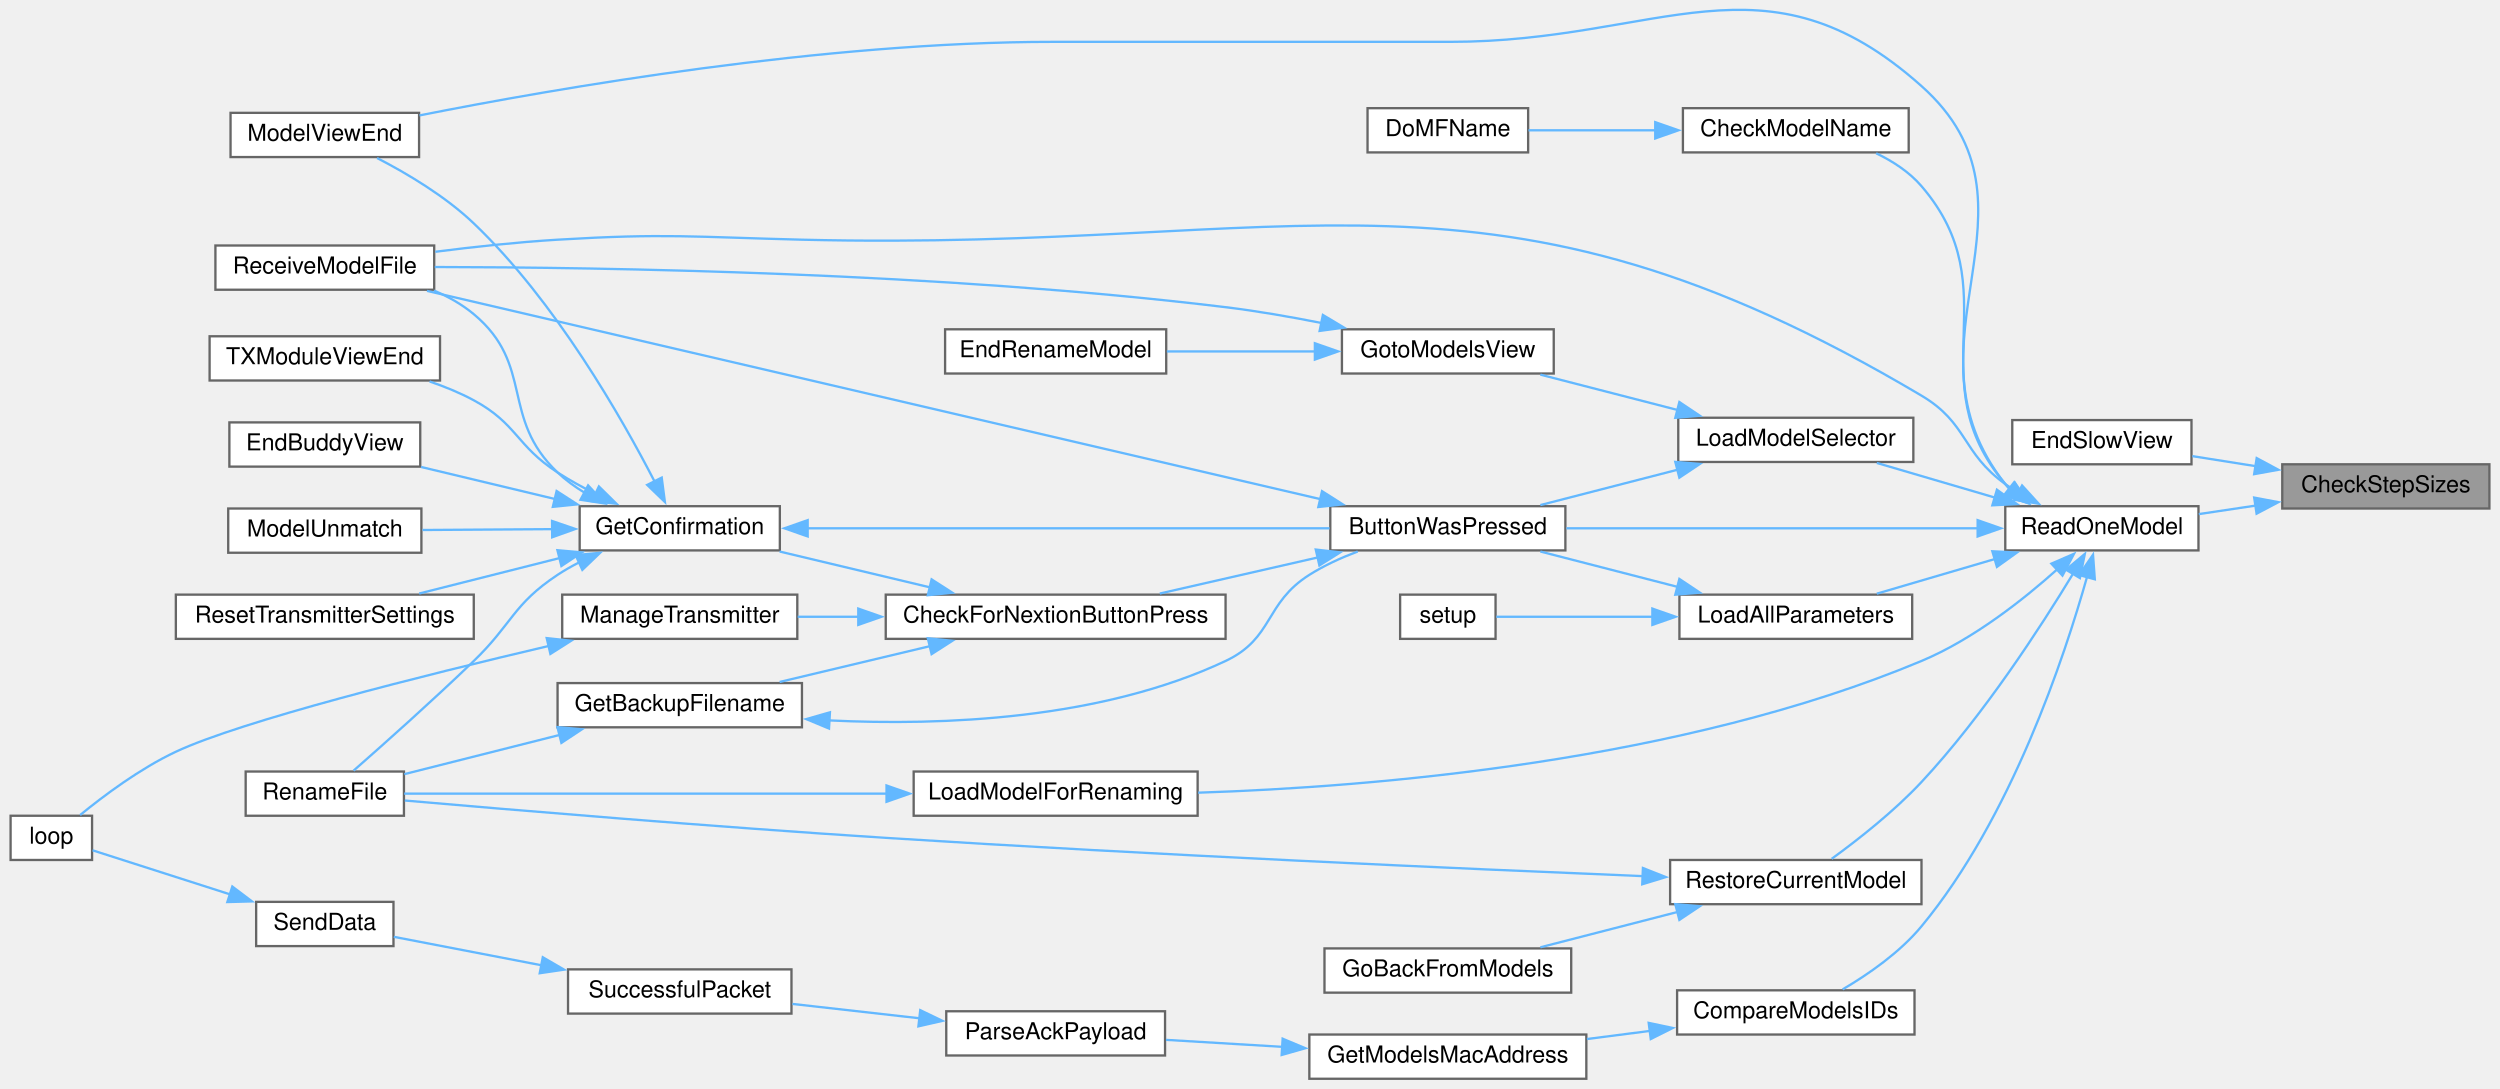
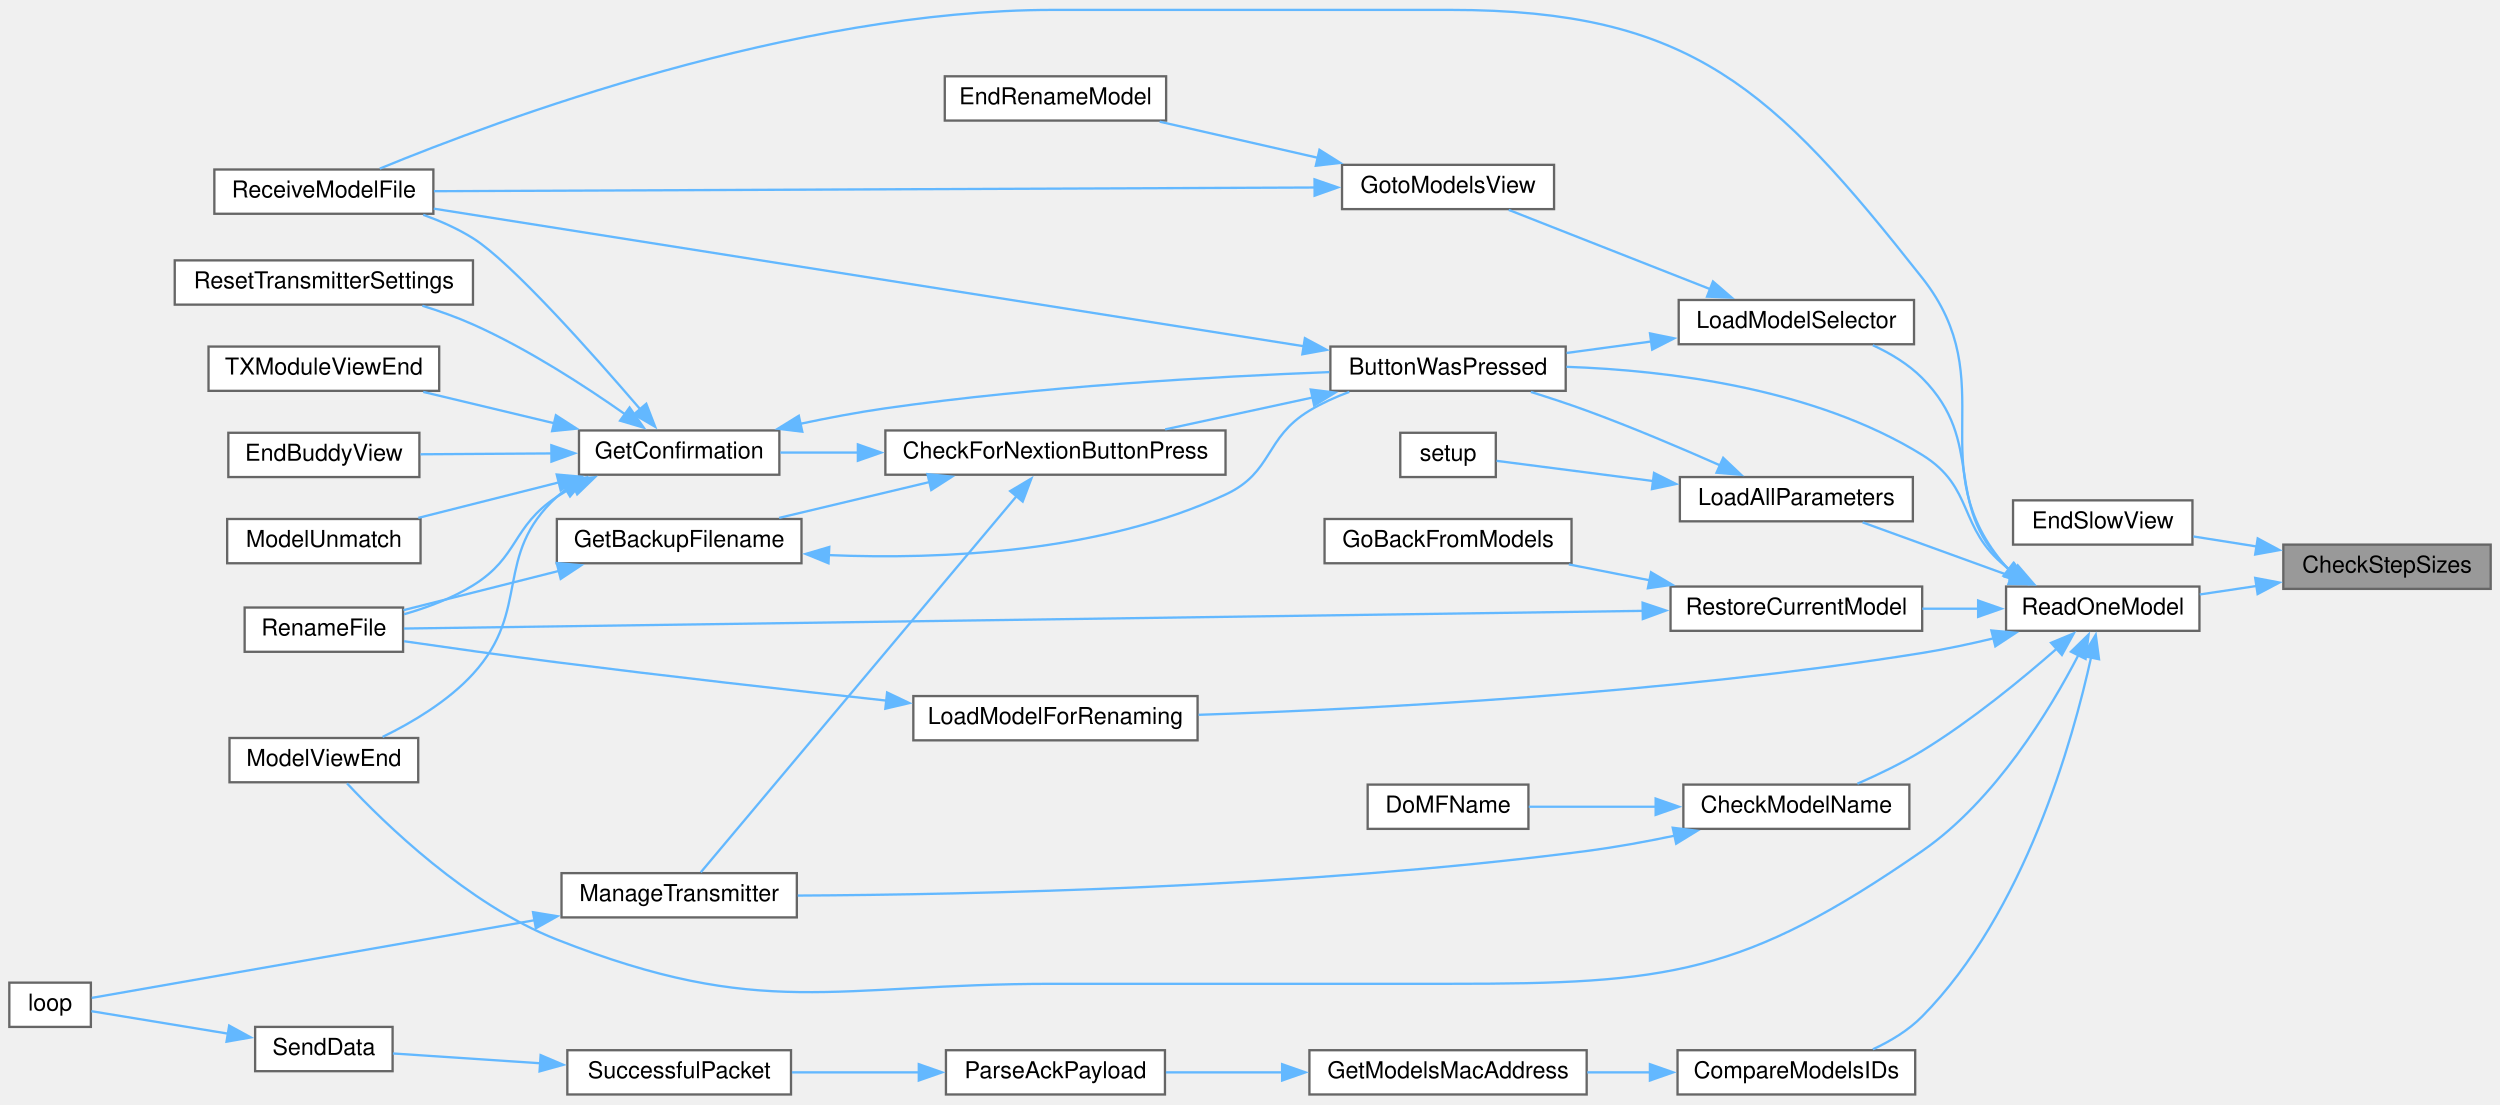
- <svg xmlns="http://www.w3.org/2000/svg" xmlns:xlink="http://www.w3.org/1999/xlink" width="1073pt" height="467pt" viewBox="0.00 0.00 1073.00 467.48">
-   <g id="graph0" class="graph" transform="scale(1 1) rotate(0) translate(4 463.48)">
+ <svg xmlns="http://www.w3.org/2000/svg" xmlns:xlink="http://www.w3.org/1999/xlink" width="1073pt" height="474pt" viewBox="0.00 0.00 1073.00 473.50">
+   <g id="graph0" class="graph" transform="scale(1 1) rotate(0) translate(4 469.5)">
    <g id="node1" class="node">
      <g id="a_node1">
        <a xlink:title=" ">
-           <polygon fill="#999999" stroke="#666666" points="1065,-264 976,-264 976,-245 1065,-245 1065,-264" />
-           <text text-anchor="middle" x="1020.5" y="-252" font-family="Helvetica,sans-Serif" font-size="10.00">CheckStepSizes</text>
+           <polygon fill="#999999" stroke="#666666" points="1065,-236 976,-236 976,-217 1065,-217 1065,-236" />
+           <text text-anchor="middle" x="1020.5" y="-224" font-family="Helvetica,sans-Serif" font-size="10.00">CheckStepSizes</text>
        </a>
      </g>
    </g>
    <g id="node2" class="node">
      <g id="a_node2">
        <a xlink:href="TransmitterCode_2src_2main_8cpp.html#a0e7666bd8d250935f34395e0f6dea7bf" target="_top" xlink:title=" ">
-           <polygon fill="white" stroke="#666666" points="937,-283 860,-283 860,-264 937,-264 937,-283" />
-           <text text-anchor="middle" x="898.5" y="-271" font-family="Helvetica,sans-Serif" font-size="10.00">EndSlowView</text>
+           <polygon fill="white" stroke="#666666" points="937,-255 860,-255 860,-236 937,-236 937,-255" />
+           <text text-anchor="middle" x="898.5" y="-243" font-family="Helvetica,sans-Serif" font-size="10.00">EndSlowView</text>
        </a>
      </g>
    </g>
    <g id="edge1" class="edge">
-       <path fill="none" stroke="#63b8ff" d="M964.71,-263.17C955.47,-264.64 946.07,-266.13 937.38,-267.5" />
-       <polygon fill="#63b8ff" stroke="#63b8ff" points="965.01,-266.67 974.34,-261.65 963.92,-259.76 965.01,-266.67" />
+       <path fill="none" stroke="#63b8ff" d="M964.71,-235.17C955.47,-236.64 946.07,-238.13 937.38,-239.5" />
+       <polygon fill="#63b8ff" stroke="#63b8ff" points="965.01,-238.67 974.34,-233.65 963.92,-231.76 965.01,-238.67" />
    </g>
    <g id="node3" class="node">
      <g id="a_node3">
        <a xlink:href="TransmitterCode_2src_2main_8cpp.html#ac7a5ec6cf2ed7b50bd291f821e886302" target="_top" xlink:title=" ">
-           <polygon fill="white" stroke="#666666" points="940,-246 857,-246 857,-227 940,-227 940,-246" />
-           <text text-anchor="middle" x="898.5" y="-234" font-family="Helvetica,sans-Serif" font-size="10.00">ReadOneModel</text>
+           <polygon fill="white" stroke="#666666" points="940,-218 857,-218 857,-199 940,-199 940,-218" />
+           <text text-anchor="middle" x="898.5" y="-206" font-family="Helvetica,sans-Serif" font-size="10.00">ReadOneModel</text>
        </a>
      </g>
    </g>
    <g id="edge2" class="edge">
-       <path fill="none" stroke="#63b8ff" d="M964.7,-246.28C956.44,-245.04 948.04,-243.78 940.14,-242.6" />
-       <polygon fill="#63b8ff" stroke="#63b8ff" points="963.93,-249.7 974.34,-247.73 964.97,-242.78 963.93,-249.7" />
+       <path fill="none" stroke="#63b8ff" d="M964.7,-218.28C956.44,-217.04 948.04,-215.78 940.14,-214.6" />
+       <polygon fill="#63b8ff" stroke="#63b8ff" points="963.93,-221.7 974.34,-219.73 964.97,-214.78 963.93,-221.7" />
    </g>
    <g id="node4" class="node">
      <g id="a_node4">
        <a xlink:href="TransmitterCode_2src_2main_8cpp.html#a804fdbdd5eab4c596bbe8a23eecbe4d5" target="_top" xlink:title=" ">
-           <polygon fill="white" stroke="#666666" points="668,-246 567,-246 567,-227 668,-227 668,-246" />
-           <text text-anchor="middle" x="617.5" y="-234" font-family="Helvetica,sans-Serif" font-size="10.00">ButtonWasPressed</text>
+           <polygon fill="white" stroke="#666666" points="668,-321 567,-321 567,-302 668,-302 668,-321" />
+           <text text-anchor="middle" x="617.5" y="-309" font-family="Helvetica,sans-Serif" font-size="10.00">ButtonWasPressed</text>
        </a>
      </g>
    </g>
    <g id="edge3" class="edge">
-       <path fill="none" stroke="#63b8ff" d="M845.29,-236.5C794.63,-236.5 718.31,-236.5 668.44,-236.5" />
-       <polygon fill="#63b8ff" stroke="#63b8ff" points="845.12,-240 855.12,-236.5 845.12,-233 845.12,-240" />
+       <path fill="none" stroke="#63b8ff" d="M860.49,-223.93C859.29,-224.75 858.12,-225.61 857,-226.5 836.14,-243.12 843.68,-260.47 821,-274.5 774.65,-303.17 711.66,-310.81 668.31,-312.31" />
+       <polygon fill="#63b8ff" stroke="#63b8ff" points="862.03,-227.09 868.94,-219.05 858.53,-221.02 862.03,-227.09" />
    </g>
    <g id="node11" class="node">
      <g id="a_node11">
        <a xlink:href="TransmitterCode_2src_2main_8cpp.html#ae9f91b9da28f2e1e2fb126961f03c31c" target="_top" xlink:title=" ">
-           <polygon fill="white" stroke="#666666" points="175.5,-415 94.5,-415 94.5,-396 175.5,-396 175.5,-415" />
-           <text text-anchor="middle" x="135" y="-403" font-family="Helvetica,sans-Serif" font-size="10.00">ModelViewEnd</text>
-         </a>
-       </g>
-     </g>
-     <g id="edge38" class="edge">
-       <path fill="none" stroke="#63b8ff" d="M858.72,-253.51C858.12,-254.15 857.54,-254.82 857,-255.5 808.78,-316.38 878.96,-374.8 821,-426.5 753.54,-486.68 708.9,-445.5 618.5,-445.5 618.5,-445.5 618.5,-445.5 448,-445.5 349.43,-445.5 234.75,-425.61 175.68,-413.89" />
-       <polygon fill="#63b8ff" stroke="#63b8ff" points="860.83,-256.3 866.53,-247.37 856.51,-250.8 860.83,-256.3" />
+           <polygon fill="white" stroke="#666666" points="175.5,-153 94.5,-153 94.5,-134 175.5,-134 175.5,-153" />
+           <text text-anchor="middle" x="135" y="-141" font-family="Helvetica,sans-Serif" font-size="10.00">ModelViewEnd</text>
+         </a>
+       </g>
+     </g>
+     <g id="edge39" class="edge">
+       <path fill="none" stroke="#63b8ff" d="M888.04,-188.58C875.83,-165 852.36,-126.21 821,-104.5 744.12,-51.28 712,-47.5 618.5,-47.5 618.5,-47.5 618.5,-47.5 448,-47.5 352.96,-47.5 323.44,-31.69 235,-66.5 196.71,-81.57 160.99,-116.36 144.93,-133.54" />
+       <polygon fill="#63b8ff" stroke="#63b8ff" points="884.86,-190.04 892.44,-197.44 891.13,-186.93 884.86,-190.04" />
    </g>
    <g id="node12" class="node">
      <g id="a_node12">
        <a xlink:href="TransmitterCode_2src_2main_8cpp.html#ab7c9edf843c732d7fe296564f39bc0dc" target="_top" xlink:title="RECEIVE A MODEL FILE.">
-           <polygon fill="white" stroke="#666666" points="182,-358 88,-358 88,-339 182,-339 182,-358" />
-           <text text-anchor="middle" x="135" y="-346" font-family="Helvetica,sans-Serif" font-size="10.00">ReceiveModelFile</text>
-         </a>
-       </g>
-     </g>
-     <g id="edge39" class="edge">
-       <path fill="none" stroke="#63b8ff" d="M862.65,-251.78C860.69,-252.96 858.79,-254.2 857,-255.5 838.14,-269.12 841.01,-281.63 821,-293.5 635.34,-403.58 555.78,-355.17 340,-360.5 293.35,-361.65 281.58,-363.31 235,-360.5 217.8,-359.46 199.02,-357.42 182.48,-355.31" />
-       <polygon fill="#63b8ff" stroke="#63b8ff" points="864.22,-254.9 871.35,-247.06 860.89,-248.74 864.22,-254.9" />
+           <polygon fill="white" stroke="#666666" points="182,-397 88,-397 88,-378 182,-378 182,-397" />
+           <text text-anchor="middle" x="135" y="-385" font-family="Helvetica,sans-Serif" font-size="10.00">ReceiveModelFile</text>
+         </a>
+       </g>
+     </g>
+     <g id="edge40" class="edge">
+       <path fill="none" stroke="#63b8ff" d="M858.09,-225.31C857.72,-225.7 857.35,-226.09 857,-226.5 819.27,-269.74 856.57,-305.46 821,-350.5 756.85,-431.73 722,-465.5 618.5,-465.5 618.5,-465.5 618.5,-465.5 448,-465.5 336.89,-465.5 209.99,-418.37 158.99,-397.38" />
+       <polygon fill="#63b8ff" stroke="#63b8ff" points="860.16,-228.14 865.95,-219.27 855.89,-222.59 860.16,-228.14" />
    </g>
    <g id="node17" class="node">
      <g id="a_node17">
        <a xlink:href="TransmitterCode_2src_2main_8cpp.html#a5c0f1fd26cdd6ecde365f521060158ba" target="_top" xlink:title=" ">
-           <polygon fill="white" stroke="#666666" points="815.5,-417 718.5,-417 718.5,-398 815.5,-398 815.5,-417" />
-           <text text-anchor="middle" x="767" y="-405" font-family="Helvetica,sans-Serif" font-size="10.00">CheckModelName</text>
+           <polygon fill="white" stroke="#666666" points="815.5,-133 718.5,-133 718.5,-114 815.5,-114 815.5,-133" />
+           <text text-anchor="middle" x="767" y="-121" font-family="Helvetica,sans-Serif" font-size="10.00">CheckModelName</text>
        </a>
      </g>
    </g>
    <g id="edge20" class="edge">
-       <path fill="none" stroke="#63b8ff" d="M859.16,-253.18C858.4,-253.92 857.68,-254.7 857,-255.5 818.79,-300.58 859.52,-338.68 821,-383.5 815.8,-389.55 808.76,-394.15 801.52,-397.63" />
-       <polygon fill="#63b8ff" stroke="#63b8ff" points="861.18,-256.04 867.13,-247.27 857.01,-250.42 861.18,-256.04" />
+       <path fill="none" stroke="#63b8ff" d="M878.91,-191.49C863.99,-178.4 842.12,-160.42 821,-147.5 812.3,-142.17 802.21,-137.32 793.19,-133.38" />
+       <polygon fill="#63b8ff" stroke="#63b8ff" points="876.31,-193.87 886.1,-197.92 880.97,-188.65 876.31,-193.87" />
    </g>
    <g id="node19" class="node">
      <g id="a_node19">
        <a xlink:href="TransmitterCode_2src_2main_8cpp.html#af8fe429ceb65bf9d257a2a0f1c63eccb" target="_top" xlink:title=" ">
-           <polygon fill="white" stroke="#666666" points="818,-38 716,-38 716,-19 818,-19 818,-38" />
-           <text text-anchor="middle" x="767" y="-26" font-family="Helvetica,sans-Serif" font-size="10.00">CompareModelsIDs</text>
-         </a>
-       </g>
-     </g>
-     <g id="edge22" class="edge">
-       <path fill="none" stroke="#63b8ff" d="M892.14,-215.67C882.5,-181.37 859.58,-112.15 821,-65.5 811.7,-54.26 798.18,-44.89 787.12,-38.4" />
-       <polygon fill="#63b8ff" stroke="#63b8ff" points="888.71,-216.42 894.7,-225.16 895.47,-214.59 888.71,-216.42" />
+           <polygon fill="white" stroke="#666666" points="818,-19 716,-19 716,0 818,0 818,-19" />
+           <text text-anchor="middle" x="767" y="-7" font-family="Helvetica,sans-Serif" font-size="10.00">CompareModelsIDs</text>
+         </a>
+       </g>
+     </g>
+     <g id="edge23" class="edge">
+       <path fill="none" stroke="#63b8ff" d="M893.54,-187.83C885.68,-152.03 864.96,-78.04 821,-33.5 815.11,-27.53 807.47,-22.91 799.83,-19.39" />
+       <polygon fill="#63b8ff" stroke="#63b8ff" points="890.04,-188.22 895.49,-197.31 896.9,-186.81 890.04,-188.22" />
    </g>
    <g id="node24" class="node">
      <g id="a_node24">
        <a xlink:href="TransmitterCode_2src_2main_8cpp.html#a909acb7ed667a5cc9c4ec6191fc33e75" target="_top" xlink:title=" ">
-           <polygon fill="white" stroke="#666666" points="817,-208 717,-208 717,-189 817,-189 817,-208" />
-           <text text-anchor="middle" x="767" y="-196" font-family="Helvetica,sans-Serif" font-size="10.00">LoadAllParameters</text>
-         </a>
-       </g>
-     </g>
-     <g id="edge28" class="edge">
-       <path fill="none" stroke="#63b8ff" d="M852.82,-223.39C836.09,-218.48 817.38,-212.99 801.8,-208.42" />
-       <polygon fill="#63b8ff" stroke="#63b8ff" points="851.44,-226.63 862.02,-226.09 853.41,-219.92 851.44,-226.63" />
+           <polygon fill="white" stroke="#666666" points="817,-265 717,-265 717,-246 817,-246 817,-265" />
+           <text text-anchor="middle" x="767" y="-253" font-family="Helvetica,sans-Serif" font-size="10.00">LoadAllParameters</text>
+         </a>
+       </g>
+     </g>
+     <g id="edge29" class="edge">
+       <path fill="none" stroke="#63b8ff" d="M859.45,-222.31C838.92,-229.76 814.04,-238.79 795.42,-245.55" />
+       <polygon fill="#63b8ff" stroke="#63b8ff" points="860.41,-225.69 868.61,-218.98 858.02,-219.11 860.41,-225.69" />
    </g>
    <g id="node26" class="node">
      <g id="a_node26">
        <a xlink:href="TransmitterCode_2src_2main_8cpp.html#a3707639fbc6c8c053b888cd618869146" target="_top" xlink:title=" ">
-           <polygon fill="white" stroke="#666666" points="510,-132 388,-132 388,-113 510,-113 510,-132" />
-           <text text-anchor="middle" x="449" y="-120" font-family="Helvetica,sans-Serif" font-size="10.00">LoadModelForRenaming</text>
-         </a>
-       </g>
-     </g>
-     <g id="edge31" class="edge">
-       <path fill="none" stroke="#63b8ff" d="M879.55,-219.08C864.98,-206 843.27,-188.82 821,-179.5 717.61,-136.22 585.67,-125.37 510.22,-122.91" />
-       <polygon fill="#63b8ff" stroke="#63b8ff" points="876.81,-221.32 886.53,-225.55 881.57,-216.18 876.81,-221.32" />
+           <polygon fill="white" stroke="#666666" points="510,-171 388,-171 388,-152 510,-152 510,-171" />
+           <text text-anchor="middle" x="449" y="-159" font-family="Helvetica,sans-Serif" font-size="10.00">LoadModelForRenaming</text>
+         </a>
+       </g>
+     </g>
+     <g id="edge32" class="edge">
+       <path fill="none" stroke="#63b8ff" d="M851.69,-195.79C841.64,-193.38 831.01,-191.11 821,-189.5 712.42,-172.05 584.18,-165.42 510.45,-162.95" />
+       <polygon fill="#63b8ff" stroke="#63b8ff" points="850.7,-199.15 861.25,-198.18 852.4,-192.36 850.7,-199.15" />
    </g>
    <g id="node27" class="node">
      <g id="a_node27">
        <a xlink:href="TransmitterCode_2src_2main_8cpp.html#a6684199e9da3ca0bdb0e01260eec7e30" target="_top" xlink:title=" ">
-           <polygon fill="white" stroke="#666666" points="817.5,-284 716.5,-284 716.5,-265 817.5,-265 817.5,-284" />
-           <text text-anchor="middle" x="767" y="-272" font-family="Helvetica,sans-Serif" font-size="10.00">LoadModelSelector</text>
-         </a>
-       </g>
-     </g>
-     <g id="edge33" class="edge">
-       <path fill="none" stroke="#63b8ff" d="M852.82,-249.61C836.09,-254.52 817.38,-260.01 801.8,-264.58" />
-       <polygon fill="#63b8ff" stroke="#63b8ff" points="853.41,-253.08 862.02,-246.91 851.44,-246.37 853.41,-253.08" />
+           <polygon fill="white" stroke="#666666" points="817.5,-341 716.5,-341 716.5,-322 817.5,-322 817.5,-341" />
+           <text text-anchor="middle" x="767" y="-329" font-family="Helvetica,sans-Serif" font-size="10.00">LoadModelSelector</text>
+         </a>
+       </g>
+     </g>
+     <g id="edge34" class="edge">
+       <path fill="none" stroke="#63b8ff" d="M858.53,-225.06C858,-225.53 857.49,-226.01 857,-226.5 829.14,-254.36 848.76,-279.55 821,-307.5 815.09,-313.45 807.44,-318.06 799.81,-321.58" />
+       <polygon fill="#63b8ff" stroke="#63b8ff" points="860.51,-227.94 866.72,-219.35 856.51,-222.2 860.51,-227.94" />
    </g>
    <g id="node30" class="node">
      <g id="a_node30">
        <a xlink:href="TransmitterCode_2src_2main_8cpp.html#aa1f353c2c61131eeafa77c6e67608e45" target="_top" xlink:title=" ">
-           <polygon fill="white" stroke="#666666" points="821,-94 713,-94 713,-75 821,-75 821,-94" />
-           <text text-anchor="middle" x="767" y="-82" font-family="Helvetica,sans-Serif" font-size="10.00">RestoreCurrentModel</text>
-         </a>
-       </g>
-     </g>
-     <g id="edge40" class="edge">
-       <path fill="none" stroke="#63b8ff" d="M886.09,-216.96C872.29,-194.17 847.56,-155.98 821,-127.5 809.2,-114.85 793.62,-102.64 782.41,-94.49" />
-       <polygon fill="#63b8ff" stroke="#63b8ff" points="883.06,-218.7 891.18,-225.5 889.07,-215.12 883.06,-218.7" />
+           <polygon fill="white" stroke="#666666" points="821,-218 713,-218 713,-199 821,-199 821,-218" />
+           <text text-anchor="middle" x="767" y="-206" font-family="Helvetica,sans-Serif" font-size="10.00">RestoreCurrentModel</text>
+         </a>
+       </g>
+     </g>
+     <g id="edge41" class="edge">
+       <path fill="none" stroke="#63b8ff" d="M845.14,-208.5C837.2,-208.5 829,-208.5 821.05,-208.5" />
+       <polygon fill="#63b8ff" stroke="#63b8ff" points="845.01,-212 855.01,-208.5 845.01,-205 845.01,-212" />
    </g>
    <g id="node5" class="node">
      <g id="a_node5">
        <a xlink:href="TransmitterCode_2src_2main_8cpp.html#afb7c85cac4aa89fd998ed81c330374d2" target="_top" xlink:title=" ">
-           <polygon fill="white" stroke="#666666" points="522,-208 376,-208 376,-189 522,-189 522,-208" />
-           <text text-anchor="middle" x="449" y="-196" font-family="Helvetica,sans-Serif" font-size="10.00">CheckForNextionButtonPress</text>
+           <polygon fill="white" stroke="#666666" points="522,-285 376,-285 376,-266 522,-266 522,-285" />
+           <text text-anchor="middle" x="449" y="-273" font-family="Helvetica,sans-Serif" font-size="10.00">CheckForNextionButtonPress</text>
        </a>
      </g>
    </g>
    <g id="edge4" class="edge">
-       <path fill="none" stroke="#63b8ff" d="M561.55,-223.96C539.52,-218.93 514.5,-213.22 493.74,-208.48" />
-       <polygon fill="#63b8ff" stroke="#63b8ff" points="560.75,-227.37 571.28,-226.18 562.31,-220.54 560.75,-227.37" />
+       <path fill="none" stroke="#63b8ff" d="M559.37,-299.15C538.71,-294.68 515.67,-289.7 496.08,-285.46" />
+       <polygon fill="#63b8ff" stroke="#63b8ff" points="558.57,-302.56 569.08,-301.25 560.05,-295.71 558.57,-302.56" />
    </g>
    <g id="edge19" class="edge">
-       <path fill="none" stroke="#63b8ff" d="M562.94,-248.98C466.77,-271.4 266.7,-318.03 178.89,-338.5" />
-       <polygon fill="#63b8ff" stroke="#63b8ff" points="563.44,-252.46 572.38,-246.78 561.85,-245.64 563.44,-252.46" />
+       <path fill="none" stroke="#63b8ff" d="M555.76,-321.11C458.37,-336.51 269.38,-366.4 182.16,-380.2" />
+       <polygon fill="#63b8ff" stroke="#63b8ff" points="556.06,-324.6 565.39,-319.58 554.97,-317.69 556.06,-324.6" />
    </g>
    <g id="node6" class="node">
      <g id="a_node6">
        <a xlink:href="TransmitterCode_2src_2main_8cpp.html#a641d6dab68ec7b2a8a32492aac55bc1c" target="_top" xlink:title=" ">
-           <polygon fill="white" stroke="#666666" points="340,-170 235,-170 235,-151 340,-151 340,-170" />
-           <text text-anchor="middle" x="287.5" y="-158" font-family="Helvetica,sans-Serif" font-size="10.00">GetBackupFilename</text>
+           <polygon fill="white" stroke="#666666" points="340,-247 235,-247 235,-228 340,-228 340,-247" />
+           <text text-anchor="middle" x="287.5" y="-235" font-family="Helvetica,sans-Serif" font-size="10.00">GetBackupFilename</text>
        </a>
      </g>
    </g>
    <g id="edge5" class="edge">
-       <path fill="none" stroke="#63b8ff" d="M395.07,-185.89C374.04,-180.88 350.2,-175.2 330.4,-170.48" />
-       <polygon fill="#63b8ff" stroke="#63b8ff" points="394.08,-189.25 404.62,-188.17 395.7,-182.44 394.08,-189.25" />
+       <path fill="none" stroke="#63b8ff" d="M395.07,-262.89C374.04,-257.88 350.2,-252.2 330.4,-247.48" />
+       <polygon fill="#63b8ff" stroke="#63b8ff" points="394.08,-266.25 404.62,-265.17 395.7,-259.44 394.08,-266.25" />
    </g>
    <g id="node8" class="node">
      <g id="a_node8">
        <a xlink:href="TransmitterCode_2src_2main_8cpp.html#a6506bf72e0dd9e9ce480156b47625bff" target="_top" xlink:title=" ">
-           <polygon fill="white" stroke="#666666" points="330.5,-246 244.5,-246 244.5,-227 330.5,-227 330.5,-246" />
-           <text text-anchor="middle" x="287.5" y="-234" font-family="Helvetica,sans-Serif" font-size="10.00">GetConfirmation</text>
+           <polygon fill="white" stroke="#666666" points="330.5,-285 244.5,-285 244.5,-266 330.5,-266 330.5,-285" />
+           <text text-anchor="middle" x="287.5" y="-273" font-family="Helvetica,sans-Serif" font-size="10.00">GetConfirmation</text>
        </a>
      </g>
    </g>
    <g id="edge8" class="edge">
-       <path fill="none" stroke="#63b8ff" d="M395.07,-211.11C374.04,-216.12 350.2,-221.8 330.4,-226.52" />
-       <polygon fill="#63b8ff" stroke="#63b8ff" points="395.7,-214.56 404.62,-208.83 394.08,-207.75 395.7,-214.56" />
+       <path fill="none" stroke="#63b8ff" d="M364.55,-275.5C352.89,-275.5 341.35,-275.5 330.9,-275.5" />
+       <polygon fill="#63b8ff" stroke="#63b8ff" points="364.2,-279 374.2,-275.5 364.2,-272 364.2,-279" />
    </g>
    <g id="node15" class="node">
      <g id="a_node15">
        <a xlink:href="TransmitterCode_2src_2main_8cpp.html#a558ea014e230b7caa54ce5a37ad29b22" target="_top" xlink:title=" ">
-           <polygon fill="white" stroke="#666666" points="338,-208 237,-208 237,-189 338,-189 338,-208" />
-           <text text-anchor="middle" x="287.5" y="-196" font-family="Helvetica,sans-Serif" font-size="10.00">ManageTransmitter</text>
+           <polygon fill="white" stroke="#666666" points="338,-95 237,-95 237,-76 338,-76 338,-95" />
+           <text text-anchor="middle" x="287.5" y="-83" font-family="Helvetica,sans-Serif" font-size="10.00">ManageTransmitter</text>
        </a>
      </g>
    </g>
    <g id="edge17" class="edge">
-       <path fill="none" stroke="#63b8ff" d="M364.38,-198.5C355.43,-198.5 346.54,-198.5 338.17,-198.5" />
-       <polygon fill="#63b8ff" stroke="#63b8ff" points="364.2,-202 374.2,-198.5 364.2,-195 364.2,-202" />
+       <path fill="none" stroke="#63b8ff" d="M432.56,-257.11C399.38,-217.58 322.17,-125.61 296.77,-95.35" />
+       <polygon fill="#63b8ff" stroke="#63b8ff" points="429.57,-258.98 438.68,-264.39 434.93,-254.48 429.57,-258.98" />
    </g>
    <g id="edge6" class="edge">
-       <path fill="none" stroke="#63b8ff" d="M351.69,-153.96C400.5,-151.6 468.52,-154.31 522,-179.5 542.76,-189.28 538.61,-204.23 558,-216.5 564.35,-220.52 571.6,-223.83 578.78,-226.53" />
-       <polygon fill="#63b8ff" stroke="#63b8ff" points="351.63,-150.46 341.84,-154.53 352.03,-157.45 351.63,-150.46" />
+       <path fill="none" stroke="#63b8ff" d="M351.61,-231.5C400.38,-229.49 468.38,-232.56 522,-257.5 542.52,-267.04 538.61,-281.83 558,-293.5 563.28,-296.68 569.17,-299.34 575.12,-301.56" />
+       <polygon fill="#63b8ff" stroke="#63b8ff" points="351.59,-228 341.78,-232 351.94,-234.99 351.59,-228" />
    </g>
    <g id="node7" class="node">
      <g id="a_node7">
        <a xlink:href="TransmitterCode_2src_2main_8cpp.html#a9d94366336f1e5fd43edb9c24bec5821" target="_top" xlink:title=" ">
-           <polygon fill="white" stroke="#666666" points="169,-132 101,-132 101,-113 169,-113 169,-132" />
-           <text text-anchor="middle" x="135" y="-120" font-family="Helvetica,sans-Serif" font-size="10.00">RenameFile</text>
+           <polygon fill="white" stroke="#666666" points="169,-209 101,-209 101,-190 169,-190 169,-209" />
+           <text text-anchor="middle" x="135" y="-197" font-family="Helvetica,sans-Serif" font-size="10.00">RenameFile</text>
        </a>
      </g>
    </g>
    <g id="edge7" class="edge">
-       <path fill="none" stroke="#63b8ff" d="M235.8,-147.7C213.82,-142.15 188.71,-135.81 169.17,-130.88" />
-       <polygon fill="#63b8ff" stroke="#63b8ff" points="234.94,-151.09 245.49,-150.15 236.65,-144.3 234.94,-151.09" />
+       <path fill="none" stroke="#63b8ff" d="M235.8,-224.7C213.82,-219.15 188.71,-212.81 169.17,-207.88" />
+       <polygon fill="#63b8ff" stroke="#63b8ff" points="234.94,-228.09 245.49,-227.15 236.65,-221.3 234.94,-228.09" />
    </g>
    <g id="edge9" class="edge">
-       <path fill="none" stroke="#63b8ff" d="M342.08,-236.5C404.3,-236.5 506.12,-236.5 566.68,-236.5" />
-       <polygon fill="#63b8ff" stroke="#63b8ff" points="342.46,-233 332.46,-236.5 342.46,-240 342.46,-233" />
+       <path fill="none" stroke="#63b8ff" d="M339.5,-287.86C351.42,-290.39 364.11,-292.8 376,-294.5 441.47,-303.87 517.73,-308.15 566.53,-310.05" />
+       <polygon fill="#63b8ff" stroke="#63b8ff" points="340.35,-284.46 329.84,-285.74 338.85,-291.3 340.35,-284.46" />
    </g>
    <g id="edge14" class="edge">
-       <path fill="none" stroke="#63b8ff" d="M244.24,-221.84C241.02,-220.2 237.91,-218.42 235,-216.5 215.87,-203.84 215.52,-195.43 199,-179.5 181.38,-162.5 160.12,-143.58 147.35,-132.38" />
-       <polygon fill="#63b8ff" stroke="#63b8ff" points="242.74,-225.01 253.29,-225.97 245.64,-218.64 242.74,-225.01" />
+       <path fill="none" stroke="#63b8ff" d="M242.47,-260.87C239.88,-259.52 237.37,-258.06 235,-256.5 215.58,-243.69 218.8,-230.71 199,-218.5 190.05,-212.98 179.4,-208.98 169.42,-206.11" />
+       <polygon fill="#63b8ff" stroke="#63b8ff" points="240.8,-263.95 251.35,-264.95 243.73,-257.59 240.8,-263.95" />
    </g>
    <g id="node9" class="node">
      <g id="a_node9">
        <a xlink:href="TransmitterCode_2src_2main_8cpp.html#a16c65917a148c7f6c17babf11e977b69" target="_top" xlink:title=" ">
-           <polygon fill="white" stroke="#666666" points="176,-282 94,-282 94,-263 176,-263 176,-282" />
-           <text text-anchor="middle" x="135" y="-270" font-family="Helvetica,sans-Serif" font-size="10.00">EndBuddyView</text>
+           <polygon fill="white" stroke="#666666" points="176,-284 94,-284 94,-265 176,-265 176,-284" />
+           <text text-anchor="middle" x="135" y="-272" font-family="Helvetica,sans-Serif" font-size="10.00">EndBuddyView</text>
        </a>
      </g>
    </g>
    <g id="edge10" class="edge">
-       <path fill="none" stroke="#63b8ff" d="M233.85,-249.09C214.98,-253.61 194.01,-258.62 176.35,-262.85" />
-       <polygon fill="#63b8ff" stroke="#63b8ff" points="234.59,-252.52 243.5,-246.78 232.96,-245.71 234.59,-252.52" />
+       <path fill="none" stroke="#63b8ff" d="M232.9,-275.14C214.31,-275.02 193.8,-274.88 176.45,-274.77" />
+       <polygon fill="#63b8ff" stroke="#63b8ff" points="232.64,-278.64 242.66,-275.21 232.69,-271.64 232.64,-278.64" />
    </g>
    <g id="node10" class="node">
      <g id="a_node10">
        <a xlink:href="TransmitterCode_2src_2main_8cpp.html#a339dccdc324b75d00fd035fb3fb129fd" target="_top" xlink:title=" ">
-           <polygon fill="white" stroke="#666666" points="176.5,-245 93.5,-245 93.5,-226 176.5,-226 176.5,-245" />
-           <text text-anchor="middle" x="135" y="-233" font-family="Helvetica,sans-Serif" font-size="10.00">ModelUnmatch</text>
+           <polygon fill="white" stroke="#666666" points="176.5,-247 93.5,-247 93.5,-228 176.5,-228 176.5,-247" />
+           <text text-anchor="middle" x="135" y="-235" font-family="Helvetica,sans-Serif" font-size="10.00">ModelUnmatch</text>
        </a>
      </g>
    </g>
    <g id="edge11" class="edge">
-       <path fill="none" stroke="#63b8ff" d="M232.73,-236.14C214.37,-236.02 194.15,-235.89 176.97,-235.77" />
-       <polygon fill="#63b8ff" stroke="#63b8ff" points="232.64,-239.64 242.66,-236.21 232.69,-232.64 232.64,-239.64" />
+       <path fill="none" stroke="#63b8ff" d="M236.01,-262.75C216.3,-257.77 194.04,-252.16 175.54,-247.48" />
+       <polygon fill="#63b8ff" stroke="#63b8ff" points="234.94,-266.09 245.49,-265.15 236.65,-259.3 234.94,-266.09" />
    </g>
    <g id="edge12" class="edge">
-       <path fill="none" stroke="#63b8ff" d="M276.78,-256.42C262.61,-283.94 234.12,-333.97 199,-367.5 186.81,-379.14 170.44,-388.88 157.44,-395.59" />
-       <polygon fill="#63b8ff" stroke="#63b8ff" points="279.75,-258.29 281.12,-247.79 273.5,-255.15 279.75,-258.29" />
+       <path fill="none" stroke="#63b8ff" d="M238.97,-259.74C237.58,-258.72 236.25,-257.65 235,-256.5 207.42,-231.27 224.23,-208.07 199,-180.5 188.3,-168.8 173.03,-159.71 160.2,-153.46" />
+       <polygon fill="#63b8ff" stroke="#63b8ff" points="237.1,-262.7 247.49,-264.78 240.66,-256.68 237.1,-262.7" />
    </g>
    <g id="edge13" class="edge">
-       <path fill="none" stroke="#63b8ff" d="M246.65,-251.77C242.45,-254.31 238.46,-257.21 235,-260.5 210.21,-284.06 225.25,-306.58 199,-328.5 193.98,-332.69 188.07,-336.01 181.92,-338.63" />
-       <polygon fill="#63b8ff" stroke="#63b8ff" points="248.13,-254.94 255.33,-247.17 244.85,-248.76 248.13,-254.94" />
+       <path fill="none" stroke="#63b8ff" d="M270.91,-293.95C250.51,-317.73 215.42,-357.23 199,-367.5 192.48,-371.58 185.06,-374.89 177.65,-377.56" />
+       <polygon fill="#63b8ff" stroke="#63b8ff" points="273.38,-296.46 277.2,-286.57 268.05,-291.91 273.38,-296.46" />
    </g>
    <g id="node13" class="node">
      <g id="a_node13">
        <a xlink:href="TransmitterCode_2src_2main_8cpp.html#a5c7f22bae35d5d6df9d54fe79dbb8401" target="_top" xlink:title=" ">
-           <polygon fill="white" stroke="#666666" points="199,-208 71,-208 71,-189 199,-189 199,-208" />
-           <text text-anchor="middle" x="135" y="-196" font-family="Helvetica,sans-Serif" font-size="10.00">ResetTransmitterSettings</text>
+           <polygon fill="white" stroke="#666666" points="199,-358 71,-358 71,-339 199,-339 199,-358" />
+           <text text-anchor="middle" x="135" y="-346" font-family="Helvetica,sans-Serif" font-size="10.00">ResetTransmitterSettings</text>
        </a>
      </g>
    </g>
    <g id="edge15" class="edge">
-       <path fill="none" stroke="#63b8ff" d="M236.01,-223.75C216.3,-218.77 194.04,-213.16 175.54,-208.48" />
-       <polygon fill="#63b8ff" stroke="#63b8ff" points="234.94,-227.09 245.49,-226.15 236.65,-220.3 234.94,-227.09" />
+       <path fill="none" stroke="#63b8ff" d="M264.38,-291.88C247.26,-303.93 222.56,-319.99 199,-330.5 192.14,-333.56 184.64,-336.24 177.27,-338.53" />
+       <polygon fill="#63b8ff" stroke="#63b8ff" points="266.21,-294.87 272.29,-286.2 262.13,-289.19 266.21,-294.87" />
    </g>
    <g id="node14" class="node">
      <g id="a_node14">
        <a xlink:href="TransmitterCode_2src_2main_8cpp.html#a3c55ef7c23759a89a86f6519569c4f7a" target="_top" xlink:title=" ">
-           <polygon fill="white" stroke="#666666" points="184.5,-319 85.5,-319 85.5,-300 184.5,-300 184.5,-319" />
-           <text text-anchor="middle" x="135" y="-307" font-family="Helvetica,sans-Serif" font-size="10.00">TXModuleViewEnd</text>
+           <polygon fill="white" stroke="#666666" points="184.5,-321 85.5,-321 85.5,-302 184.5,-302 184.5,-321" />
+           <text text-anchor="middle" x="135" y="-309" font-family="Helvetica,sans-Serif" font-size="10.00">TXModuleViewEnd</text>
        </a>
      </g>
    </g>
    <g id="edge16" class="edge">
-       <path fill="none" stroke="#63b8ff" d="M251.59,-251.17C245.9,-254.01 240.18,-257.15 235,-260.5 217.26,-271.96 217.58,-281.48 199,-291.5 193.09,-294.69 186.56,-297.36 180.01,-299.59" />
-       <polygon fill="#63b8ff" stroke="#63b8ff" points="252.75,-254.49 260.3,-247.06 249.76,-248.17 252.75,-254.49" />
+       <path fill="none" stroke="#63b8ff" d="M233.82,-288.1C215.42,-292.5 195.03,-297.38 177.65,-301.54" />
+       <polygon fill="#63b8ff" stroke="#63b8ff" points="234.59,-291.52 243.5,-285.78 232.96,-284.71 234.59,-291.52" />
    </g>
    <g id="node16" class="node">
      <g id="a_node16">
        <a xlink:href="TransmitterCode_2src_2main_8cpp.html#ad3cb30894c94eb016e98bdcaa899ac86" target="_top" xlink:title=" ">
-           <polygon fill="white" stroke="#666666" points="35,-113 0,-113 0,-94 35,-94 35,-113" />
-           <text text-anchor="middle" x="17.5" y="-101" font-family="Helvetica,sans-Serif" font-size="10.00">loop</text>
+           <polygon fill="white" stroke="#666666" points="35,-48 0,-48 0,-29 35,-29 35,-48" />
+           <text text-anchor="middle" x="17.5" y="-36" font-family="Helvetica,sans-Serif" font-size="10.00">loop</text>
        </a>
      </g>
    </g>
    <g id="edge18" class="edge">
-       <path fill="none" stroke="#63b8ff" d="M231.21,-185.95C177.24,-173.28 99.25,-153.74 71,-140.5 55.65,-133.31 40.02,-121.61 29.86,-113.3" />
-       <polygon fill="#63b8ff" stroke="#63b8ff" points="230.33,-189.33 240.86,-188.2 231.92,-182.52 230.33,-189.33" />
+       <path fill="none" stroke="#63b8ff" d="M225.58,-74.82C163.99,-64.02 72.73,-48.01 35.37,-41.46" />
+       <polygon fill="#63b8ff" stroke="#63b8ff" points="224.77,-78.23 235.23,-76.51 225.98,-71.33 224.77,-78.23" />
+     </g>
+     <g id="edge22" class="edge">
+       <path fill="none" stroke="#63b8ff" d="M714.88,-111.11C702.54,-108.53 689.35,-106.11 677,-104.5 556.13,-88.75 412.57,-85.76 338.4,-85.37" />
+       <polygon fill="#63b8ff" stroke="#63b8ff" points="713.93,-114.49 724.44,-113.18 715.41,-107.64 713.93,-114.49" />
    </g>
    <g id="node18" class="node">
      <g id="a_node18">
        <a xlink:href="TransmitterCode_2src_2main_8cpp.html#ae267eaa80a4b3eb49ba10a97469eb7e9" target="_top" xlink:title=" ">
-           <polygon fill="white" stroke="#666666" points="652,-417 583,-417 583,-398 652,-398 652,-417" />
-           <text text-anchor="middle" x="617.5" y="-405" font-family="Helvetica,sans-Serif" font-size="10.00">DoMFName</text>
+           <polygon fill="white" stroke="#666666" points="652,-133 583,-133 583,-114 652,-114 652,-133" />
+           <text text-anchor="middle" x="617.5" y="-121" font-family="Helvetica,sans-Serif" font-size="10.00">DoMFName</text>
        </a>
      </g>
    </g>
    <g id="edge21" class="edge">
-       <path fill="none" stroke="#63b8ff" d="M706.75,-407.5C688.18,-407.5 668.32,-407.5 652.15,-407.5" />
-       <polygon fill="#63b8ff" stroke="#63b8ff" points="706.6,-411 716.6,-407.5 706.6,-404 706.6,-411" />
+       <path fill="none" stroke="#63b8ff" d="M706.75,-123.5C688.18,-123.5 668.32,-123.5 652.15,-123.5" />
+       <polygon fill="#63b8ff" stroke="#63b8ff" points="706.6,-127 716.6,-123.5 706.6,-120 706.6,-127" />
    </g>
    <g id="node20" class="node">
      <g id="a_node20">
        <a xlink:href="TransmitterCode_2src_2main_8cpp.html#a494cb4acb30856d1f53f08df1b80c41b" target="_top" xlink:title=" ">
          <polygon fill="white" stroke="#666666" points="677,-19 558,-19 558,0 677,0 677,-19" />
          <text text-anchor="middle" x="617.5" y="-7" font-family="Helvetica,sans-Serif" font-size="10.00">GetModelsMacAddress</text>
        </a>
      </g>
    </g>
-     <g id="edge23" class="edge">
-       <path fill="none" stroke="#63b8ff" d="M704.43,-20.57C695.44,-19.41 686.2,-18.22 677.26,-17.07" />
-       <polygon fill="#63b8ff" stroke="#63b8ff" points="703.79,-24.01 714.15,-21.82 704.68,-17.07 703.79,-24.01" />
+     <g id="edge24" class="edge">
+       <path fill="none" stroke="#63b8ff" d="M704.43,-9.5C695.44,-9.5 686.2,-9.5 677.26,-9.5" />
+       <polygon fill="#63b8ff" stroke="#63b8ff" points="704.14,-13 714.14,-9.5 704.14,-6 704.14,-13" />
    </g>
    <g id="node21" class="node">
      <g id="a_node21">
        <a xlink:href="TransmitterCode_2src_2main_8cpp.html#a694f4f5a0147f4dc29b0bc1a8951547d" target="_top" xlink:title=" ">
-           <polygon fill="white" stroke="#666666" points="496,-29 402,-29 402,-10 496,-10 496,-29" />
-           <text text-anchor="middle" x="449" y="-17" font-family="Helvetica,sans-Serif" font-size="10.00">ParseAckPayload</text>
-         </a>
-       </g>
-     </g>
-     <g id="edge24" class="edge">
-       <path fill="none" stroke="#63b8ff" d="M546.77,-13.69C529.78,-14.71 512.02,-15.78 496.42,-16.71" />
-       <polygon fill="#63b8ff" stroke="#63b8ff" points="546.52,-17.21 556.29,-13.12 546.1,-10.22 546.52,-17.21" />
+           <polygon fill="white" stroke="#666666" points="496,-19 402,-19 402,0 496,0 496,-19" />
+           <text text-anchor="middle" x="449" y="-7" font-family="Helvetica,sans-Serif" font-size="10.00">ParseAckPayload</text>
+         </a>
+       </g>
+     </g>
+     <g id="edge25" class="edge">
+       <path fill="none" stroke="#63b8ff" d="M546.29,-9.5C529.44,-9.5 511.87,-9.5 496.42,-9.5" />
+       <polygon fill="#63b8ff" stroke="#63b8ff" points="546.28,-13 556.28,-9.5 546.28,-6 546.28,-13" />
    </g>
    <g id="node22" class="node">
      <g id="a_node22">
        <a xlink:href="TransmitterCode_2src_2main_8cpp.html#a1c11bb6771548de7d96723045b922620" target="_top" xlink:title=" ">
-           <polygon fill="white" stroke="#666666" points="335.5,-47 239.5,-47 239.5,-28 335.5,-28 335.5,-47" />
-           <text text-anchor="middle" x="287.5" y="-35" font-family="Helvetica,sans-Serif" font-size="10.00">SuccessfulPacket</text>
-         </a>
-       </g>
-     </g>
-     <g id="edge25" class="edge">
-       <path fill="none" stroke="#63b8ff" d="M390.65,-25.97C372.7,-28 353.1,-30.21 335.91,-32.15" />
-       <polygon fill="#63b8ff" stroke="#63b8ff" points="390.82,-29.48 400.36,-24.88 390.03,-22.52 390.82,-29.48" />
+           <polygon fill="white" stroke="#666666" points="335.5,-19 239.5,-19 239.5,0 335.5,0 335.5,-19" />
+           <text text-anchor="middle" x="287.5" y="-7" font-family="Helvetica,sans-Serif" font-size="10.00">SuccessfulPacket</text>
+         </a>
+       </g>
+     </g>
+     <g id="edge26" class="edge">
+       <path fill="none" stroke="#63b8ff" d="M390.39,-9.5C372.51,-9.5 353.02,-9.5 335.91,-9.5" />
+       <polygon fill="#63b8ff" stroke="#63b8ff" points="390.35,-13 400.35,-9.5 390.35,-6 390.35,-13" />
    </g>
    <g id="node23" class="node">
      <g id="a_node23">
        <a xlink:href="TransmitterCode_2src_2main_8cpp.html#a049bfb836e7aa4a3a48a1a4bd225fafc" target="_top" xlink:title=" ">
-           <polygon fill="white" stroke="#666666" points="164.5,-76 105.5,-76 105.5,-57 164.5,-57 164.5,-76" />
-           <text text-anchor="middle" x="135" y="-64" font-family="Helvetica,sans-Serif" font-size="10.00">SendData</text>
-         </a>
-       </g>
-     </g>
-     <g id="edge26" class="edge">
-       <path fill="none" stroke="#63b8ff" d="M228.13,-48.75C206.35,-52.94 182.58,-57.52 164.64,-60.98" />
-       <polygon fill="#63b8ff" stroke="#63b8ff" points="228.65,-52.21 237.81,-46.88 227.33,-45.34 228.65,-52.21" />
+           <polygon fill="white" stroke="#666666" points="164.5,-29 105.5,-29 105.5,-10 164.5,-10 164.5,-29" />
+           <text text-anchor="middle" x="135" y="-17" font-family="Helvetica,sans-Serif" font-size="10.00">SendData</text>
+         </a>
+       </g>
    </g>
    <g id="edge27" class="edge">
-       <path fill="none" stroke="#63b8ff" d="M94.33,-79.21C74.12,-85.68 50.62,-93.21 35.21,-98.15" />
-       <polygon fill="#63b8ff" stroke="#63b8ff" points="95.26,-82.59 103.71,-76.2 93.12,-75.92 95.26,-82.59" />
-     </g>
-     <g id="edge29" class="edge">
-       <path fill="none" stroke="#63b8ff" d="M716.24,-211.32C697,-216.28 675.3,-221.87 657.25,-226.52" />
-       <polygon fill="#63b8ff" stroke="#63b8ff" points="716.97,-214.75 725.78,-208.86 715.22,-207.97 716.97,-214.75" />
+       <path fill="none" stroke="#63b8ff" d="M227.83,-13.4C206.13,-14.84 182.5,-16.41 164.64,-17.6" />
+       <polygon fill="#63b8ff" stroke="#63b8ff" points="228.04,-16.89 237.78,-12.74 227.57,-9.91 228.04,-16.89" />
+     </g>
+     <g id="edge28" class="edge">
+       <path fill="none" stroke="#63b8ff" d="M94.05,-26.07C73.91,-29.39 50.55,-33.23 35.21,-35.75" />
+       <polygon fill="#63b8ff" stroke="#63b8ff" points="94.36,-29.57 103.66,-24.49 93.22,-22.66 94.36,-29.57" />
+     </g>
+     <g id="edge30" class="edge">
+       <path fill="none" stroke="#63b8ff" d="M734.29,-270C717.44,-277.46 696.28,-286.44 677,-293.5 669.32,-296.31 660.96,-299.06 653.04,-301.53" />
+       <polygon fill="#63b8ff" stroke="#63b8ff" points="735.59,-273.25 743.29,-265.97 732.73,-266.86 735.59,-273.25" />
    </g>
    <g id="node25" class="node">
      <g id="a_node25">
        <a xlink:href="TransmitterCode_2src_2main_8cpp.html#a17699f358cf9f7c3155a9c5daf8ff13c" target="_top" xlink:title=" ">
-           <polygon fill="white" stroke="#666666" points="638,-208 597,-208 597,-189 638,-189 638,-208" />
-           <text text-anchor="middle" x="617.5" y="-196" font-family="Helvetica,sans-Serif" font-size="10.00">setup</text>
-         </a>
-       </g>
-     </g>
-     <g id="edge30" class="edge">
-       <path fill="none" stroke="#63b8ff" d="M705.65,-198.5C681.61,-198.5 655.6,-198.5 638.32,-198.5" />
-       <polygon fill="#63b8ff" stroke="#63b8ff" points="705.37,-202 715.37,-198.5 705.37,-195 705.37,-202" />
-     </g>
-     <g id="edge32" class="edge">
-       <path fill="none" stroke="#63b8ff" d="M376.44,-122.5C311.33,-122.5 218.14,-122.5 169.09,-122.5" />
-       <polygon fill="#63b8ff" stroke="#63b8ff" points="376.33,-126 386.33,-122.5 376.33,-119 376.33,-126" />
-     </g>
-     <g id="edge34" class="edge">
-       <path fill="none" stroke="#63b8ff" d="M716.24,-261.68C697,-256.72 675.3,-251.13 657.25,-246.48" />
-       <polygon fill="#63b8ff" stroke="#63b8ff" points="715.22,-265.03 725.78,-264.14 716.97,-258.25 715.22,-265.03" />
+           <polygon fill="white" stroke="#666666" points="638,-284 597,-284 597,-265 638,-265 638,-284" />
+           <text text-anchor="middle" x="617.5" y="-272" font-family="Helvetica,sans-Serif" font-size="10.00">setup</text>
+         </a>
+       </g>
+     </g>
+     <g id="edge31" class="edge">
+       <path fill="none" stroke="#63b8ff" d="M705.65,-263.27C681.61,-266.37 655.6,-269.72 638.32,-271.95" />
+       <polygon fill="#63b8ff" stroke="#63b8ff" points="705.91,-266.77 715.38,-262.02 705.02,-259.83 705.91,-266.77" />
+     </g>
+     <g id="edge33" class="edge">
+       <path fill="none" stroke="#63b8ff" d="M376.47,-169.05C335.1,-173.54 282.07,-179.52 235,-185.5 213.13,-188.28 188.59,-191.75 169.42,-194.53" />
+       <polygon fill="#63b8ff" stroke="#63b8ff" points="376.74,-172.54 386.3,-167.99 375.99,-165.58 376.74,-172.54" />
+     </g>
+     <g id="edge35" class="edge">
+       <path fill="none" stroke="#63b8ff" d="M704.66,-323.18C692.58,-321.54 680.04,-319.84 668.39,-318.26" />
+       <polygon fill="#63b8ff" stroke="#63b8ff" points="704.18,-326.65 714.56,-324.53 705.12,-319.71 704.18,-326.65" />
    </g>
    <g id="node28" class="node">
      <g id="a_node28">
        <a xlink:href="TransmitterCode_2src_2main_8cpp.html#a446a94169d966af920710f7acddc5257" target="_top" xlink:title=" ">
-           <polygon fill="white" stroke="#666666" points="663,-322 572,-322 572,-303 663,-303 663,-322" />
-           <text text-anchor="middle" x="617.5" y="-310" font-family="Helvetica,sans-Serif" font-size="10.00">GotoModelsView</text>
-         </a>
-       </g>
-     </g>
-     <g id="edge35" class="edge">
-       <path fill="none" stroke="#63b8ff" d="M716.24,-287.32C697,-292.28 675.3,-297.87 657.25,-302.52" />
-       <polygon fill="#63b8ff" stroke="#63b8ff" points="716.97,-290.75 725.78,-284.86 715.22,-283.97 716.97,-290.75" />
-     </g>
-     <g id="edge37" class="edge">
-       <path fill="none" stroke="#63b8ff" d="M563.38,-324.67C549.95,-327.34 535.5,-329.86 522,-331.5 399.98,-346.36 254.86,-348.66 182.24,-348.76" />
-       <polygon fill="#63b8ff" stroke="#63b8ff" points="563.81,-328.16 572.91,-322.72 562.41,-321.3 563.81,-328.16" />
+           <polygon fill="white" stroke="#666666" points="663,-399 572,-399 572,-380 663,-380 663,-399" />
+           <text text-anchor="middle" x="617.5" y="-387" font-family="Helvetica,sans-Serif" font-size="10.00">GotoModelsView</text>
+         </a>
+       </g>
+     </g>
+     <g id="edge36" class="edge">
+       <path fill="none" stroke="#63b8ff" d="M730.13,-345.6C703.31,-356.15 667.3,-370.31 643.53,-379.66" />
+       <polygon fill="#63b8ff" stroke="#63b8ff" points="731.21,-348.94 739.24,-342.02 728.65,-342.43 731.21,-348.94" />
+     </g>
+     <g id="edge38" class="edge">
+       <path fill="none" stroke="#63b8ff" d="M560.25,-389.27C464.31,-388.87 270.86,-388.06 182.24,-387.69" />
+       <polygon fill="#63b8ff" stroke="#63b8ff" points="560.2,-392.77 570.21,-389.31 560.23,-385.77 560.2,-392.77" />
    </g>
    <g id="node29" class="node">
      <g id="a_node29">
        <a xlink:href="TransmitterCode_2src_2main_8cpp.html#a7af8e147bab19bdc499ffef595d30aae" target="_top" xlink:title=" ">
-           <polygon fill="white" stroke="#666666" points="496.5,-322 401.5,-322 401.5,-303 496.5,-303 496.5,-322" />
-           <text text-anchor="middle" x="449" y="-310" font-family="Helvetica,sans-Serif" font-size="10.00">EndRenameModel</text>
-         </a>
-       </g>
-     </g>
-     <g id="edge36" class="edge">
-       <path fill="none" stroke="#63b8ff" d="M560.37,-312.5C539.71,-312.5 516.53,-312.5 496.78,-312.5" />
-       <polygon fill="#63b8ff" stroke="#63b8ff" points="560.37,-316 570.37,-312.5 560.37,-309 560.37,-316" />
-     </g>
-     <g id="edge42" class="edge">
-       <path fill="none" stroke="#63b8ff" d="M701.2,-87.06C623.78,-90.25 490.38,-96.19 376,-103.5 302.17,-108.22 215.7,-115.5 169.37,-119.54" />
-       <polygon fill="#63b8ff" stroke="#63b8ff" points="701.31,-90.55 711.15,-86.65 701.02,-83.56 701.31,-90.55" />
+           <polygon fill="white" stroke="#666666" points="496.5,-437 401.5,-437 401.5,-418 496.5,-418 496.5,-437" />
+           <text text-anchor="middle" x="449" y="-425" font-family="Helvetica,sans-Serif" font-size="10.00">EndRenameModel</text>
+         </a>
+       </g>
+     </g>
+     <g id="edge37" class="edge">
+       <path fill="none" stroke="#63b8ff" d="M561.55,-402.04C539.52,-407.07 514.5,-412.78 493.74,-417.52" />
+       <polygon fill="#63b8ff" stroke="#63b8ff" points="562.31,-405.46 571.28,-399.82 560.75,-398.63 562.31,-405.46" />
+     </g>
+     <g id="edge43" class="edge">
+       <path fill="none" stroke="#63b8ff" d="M701.39,-207.58C568.68,-205.68 269.46,-201.41 169.35,-199.98" />
+       <polygon fill="#63b8ff" stroke="#63b8ff" points="701,-211.07 711.04,-207.71 701.1,-204.07 701,-211.07" />
    </g>
    <g id="node31" class="node">
      <g id="a_node31">
        <a xlink:href="TransmitterCode_2src_2main_8cpp.html#a7c7ce8ee172cc418366d3feb06e4fbd3" target="_top" xlink:title=" ">
-           <polygon fill="white" stroke="#666666" points="670.5,-56 564.5,-56 564.5,-37 670.5,-37 670.5,-56" />
-           <text text-anchor="middle" x="617.5" y="-44" font-family="Helvetica,sans-Serif" font-size="10.00">GoBackFromModels</text>
-         </a>
-       </g>
-     </g>
-     <g id="edge41" class="edge">
-       <path fill="none" stroke="#63b8ff" d="M716.24,-71.68C697,-66.72 675.3,-61.13 657.25,-56.48" />
-       <polygon fill="#63b8ff" stroke="#63b8ff" points="715.22,-75.03 725.78,-74.14 716.97,-68.25 715.22,-75.03" />
+           <polygon fill="white" stroke="#666666" points="670.5,-247 564.5,-247 564.5,-228 670.5,-228 670.5,-247" />
+           <text text-anchor="middle" x="617.5" y="-235" font-family="Helvetica,sans-Serif" font-size="10.00">GoBackFromModels</text>
+         </a>
+       </g>
+     </g>
+     <g id="edge42" class="edge">
+       <path fill="none" stroke="#63b8ff" d="M704.26,-220.64C692.63,-222.92 680.6,-225.29 669.35,-227.5" />
+       <polygon fill="#63b8ff" stroke="#63b8ff" points="704.62,-224.14 713.75,-218.77 703.27,-217.27 704.62,-224.14" />
    </g>
  </g>
</svg>
